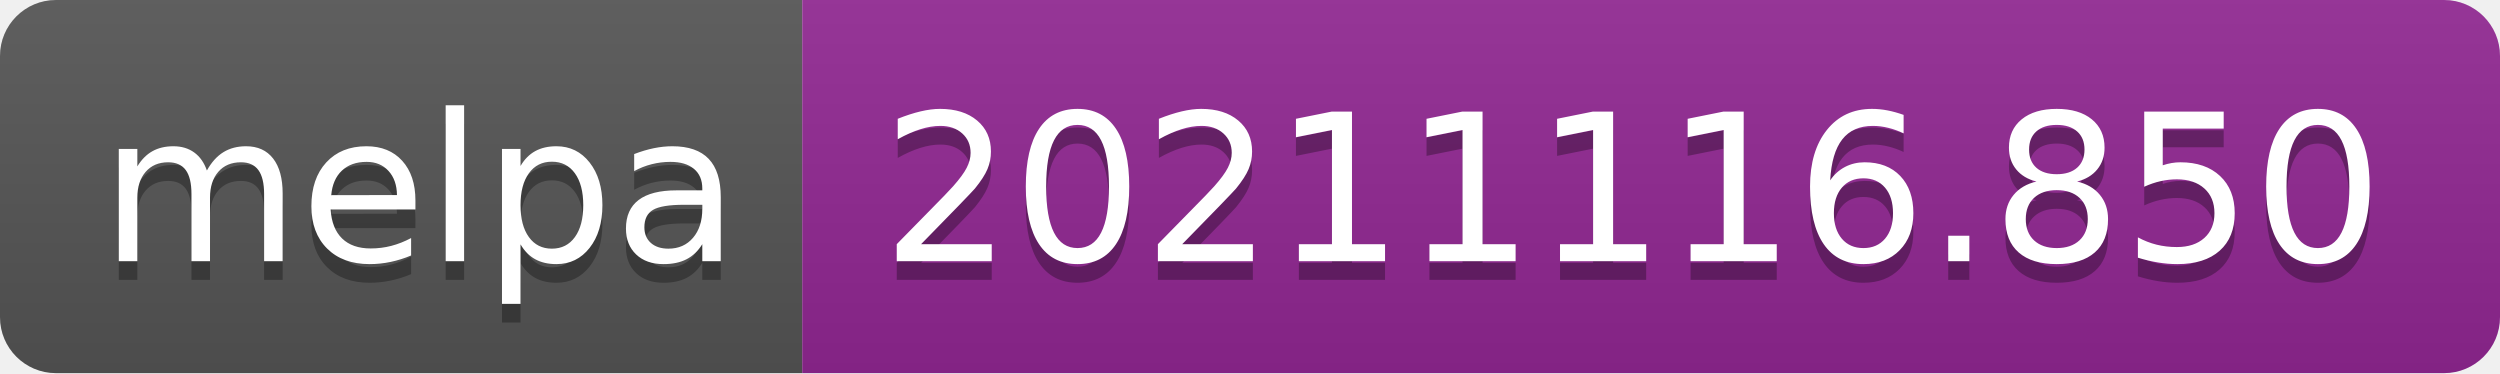
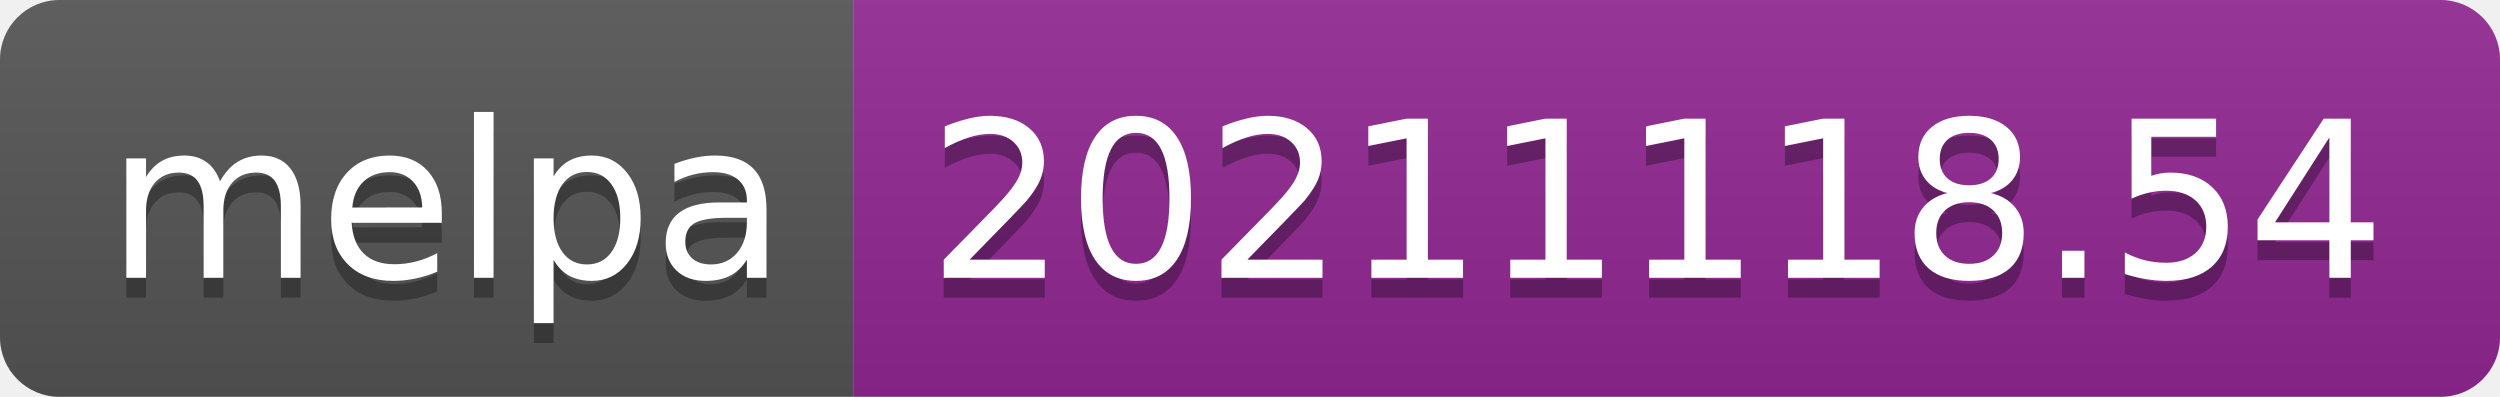
- <svg xmlns="http://www.w3.org/2000/svg" width="134" height="20" role="img" aria-label="melpa: 20211116.850">
+ <svg xmlns="http://www.w3.org/2000/svg" width="126" height="20" role="img" aria-label="melpa: 20211118.54">
  <linearGradient id="s" x2="0" y2="100%">
    <stop offset="0" stop-color="#bbb" stop-opacity=".1" />
    <stop offset="1" stop-opacity=".1" />
  </linearGradient>
  <clipPath id="r">
-     <rect width="134" height="20" rx="3" fill="#fff" />
+     <rect width="126" height="20" rx="3" fill="#fff" />
  </clipPath>
  <g clip-path="url(#r)">
    <rect width="43" height="20" fill="#555" />
-     <rect x="43" width="91" height="20" fill="#922793" />
-     <rect width="134" height="20" fill="url(#s)" />
+     <rect x="43" width="83" height="20" fill="#922793" />
+     <rect width="126" height="20" fill="url(#s)" />
  </g>
  <g fill="#fff" text-anchor="middle" font-family="Verdana,Geneva,DejaVu Sans,sans-serif" text-rendering="geometricPrecision" font-size="110">
    <text aria-hidden="true" x="225" y="150" fill="#010101" fill-opacity=".3" transform="scale(.1)" textLength="330">melpa</text>
    <text x="225" y="140" transform="scale(.1)" fill="#fff" textLength="330">melpa</text>
-     <text aria-hidden="true" x="875" y="150" fill="#010101" fill-opacity=".3" transform="scale(.1)" textLength="810">20211116.850</text>
-     <text x="875" y="140" transform="scale(.1)" fill="#fff" textLength="810">20211116.850</text>
+     <text aria-hidden="true" x="835" y="150" fill="#010101" fill-opacity=".3" transform="scale(.1)" textLength="730">20211118.54</text>
+     <text x="835" y="140" transform="scale(.1)" fill="#fff" textLength="730">20211118.54</text>
  </g>
</svg>
